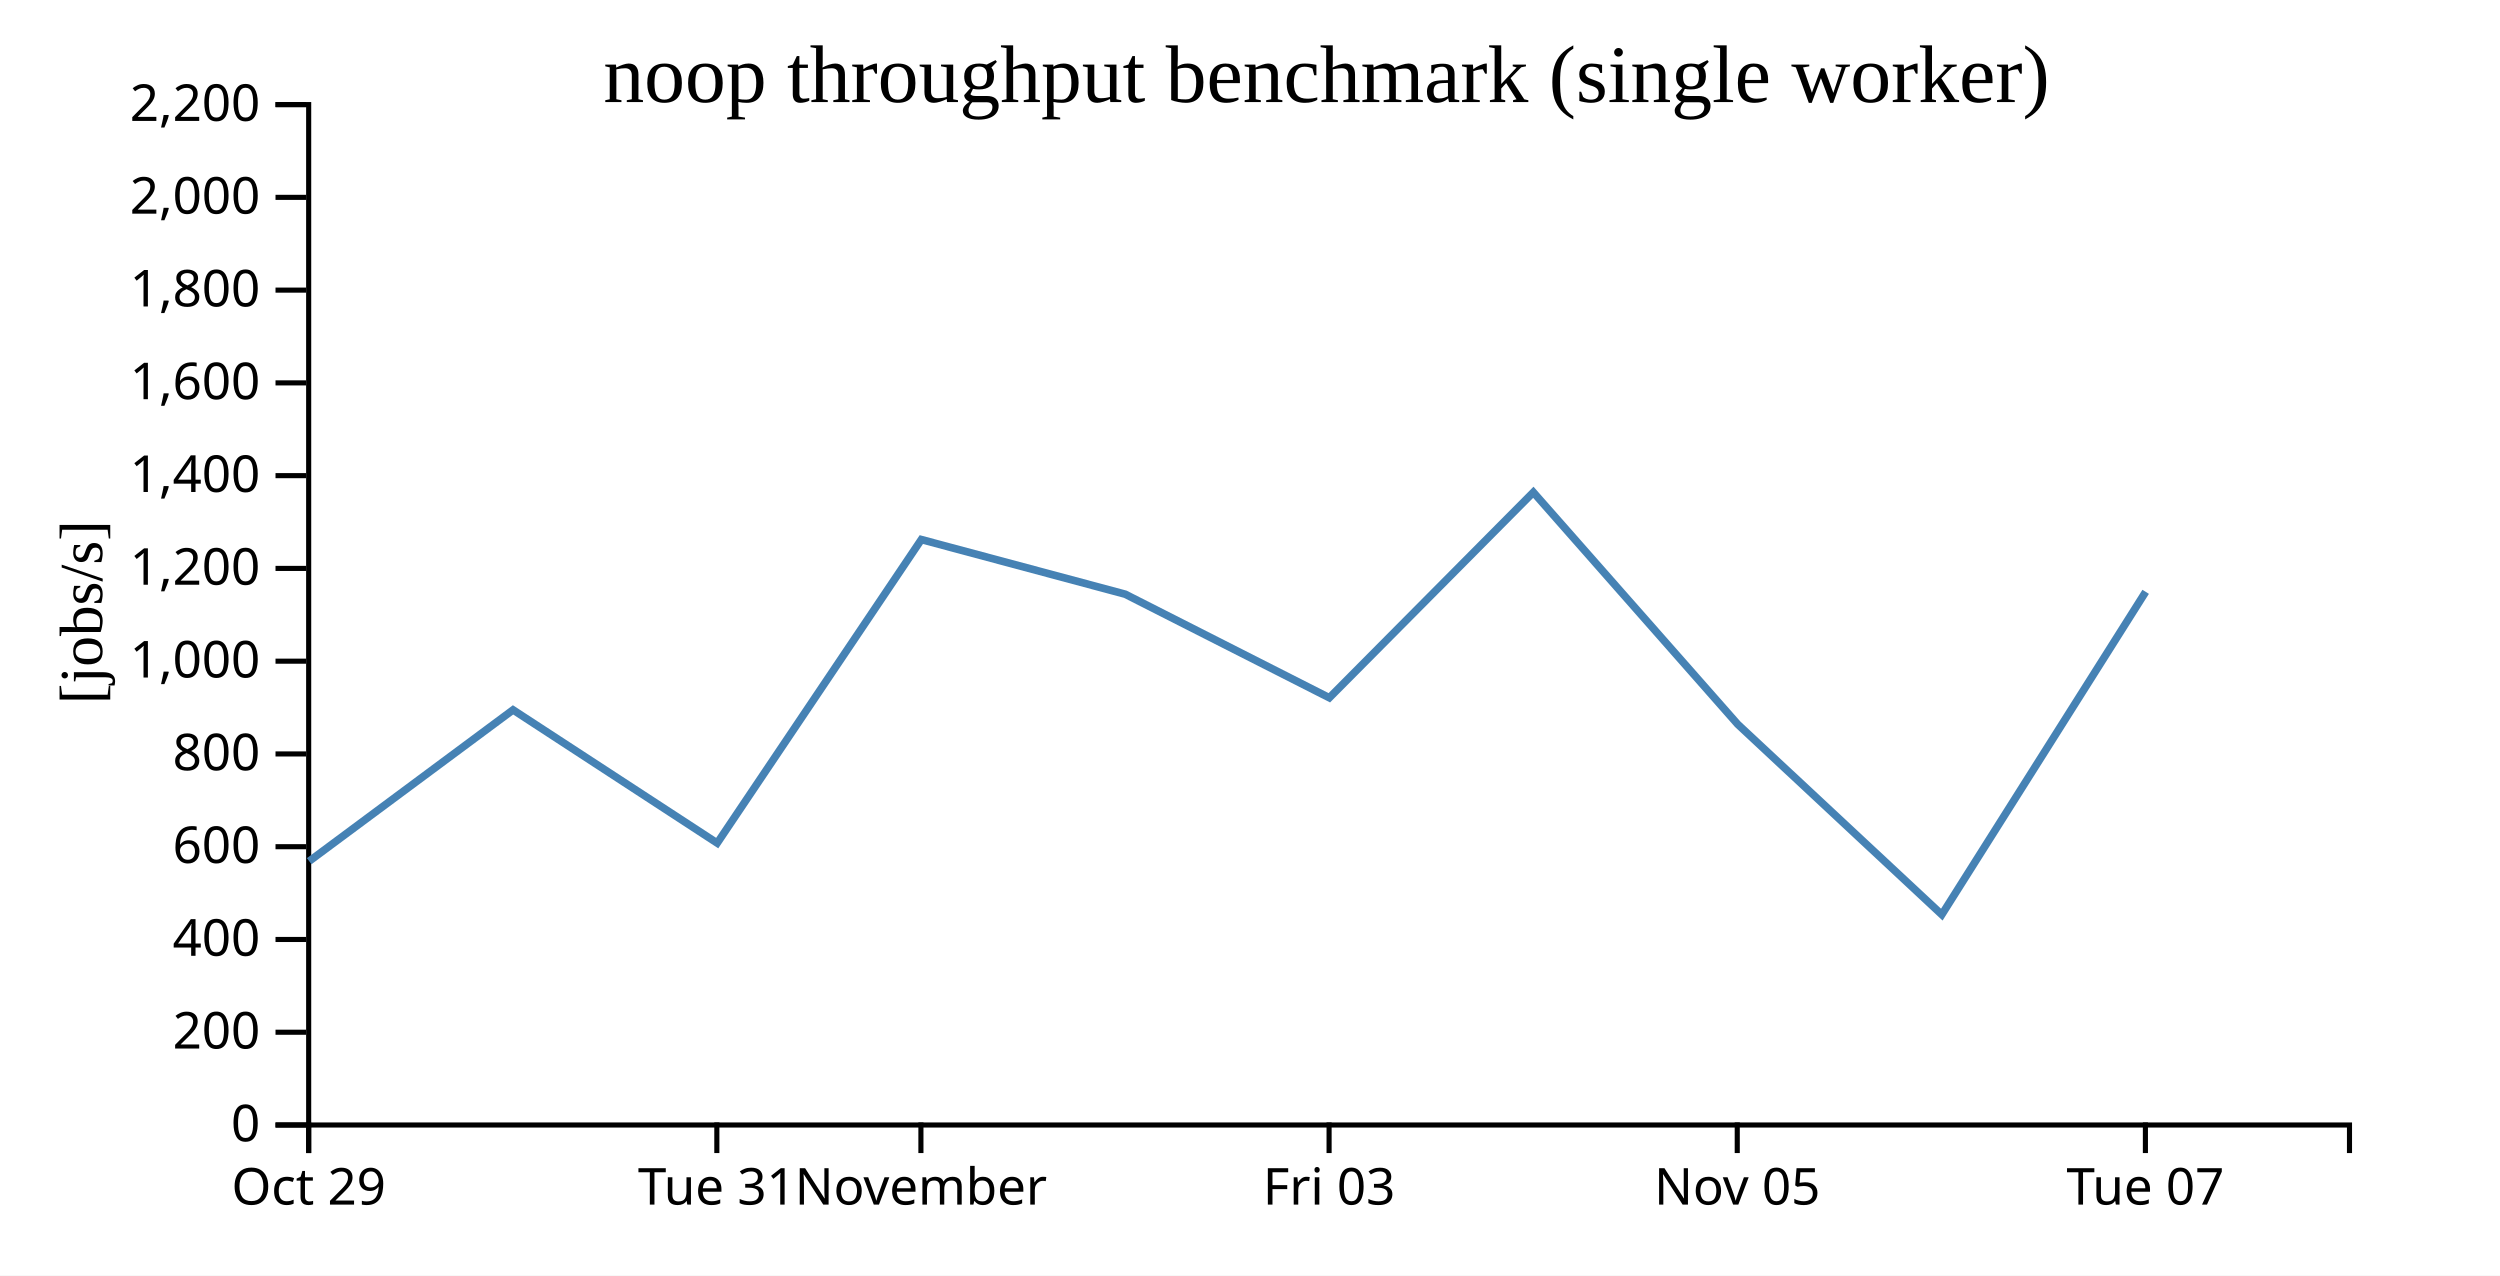
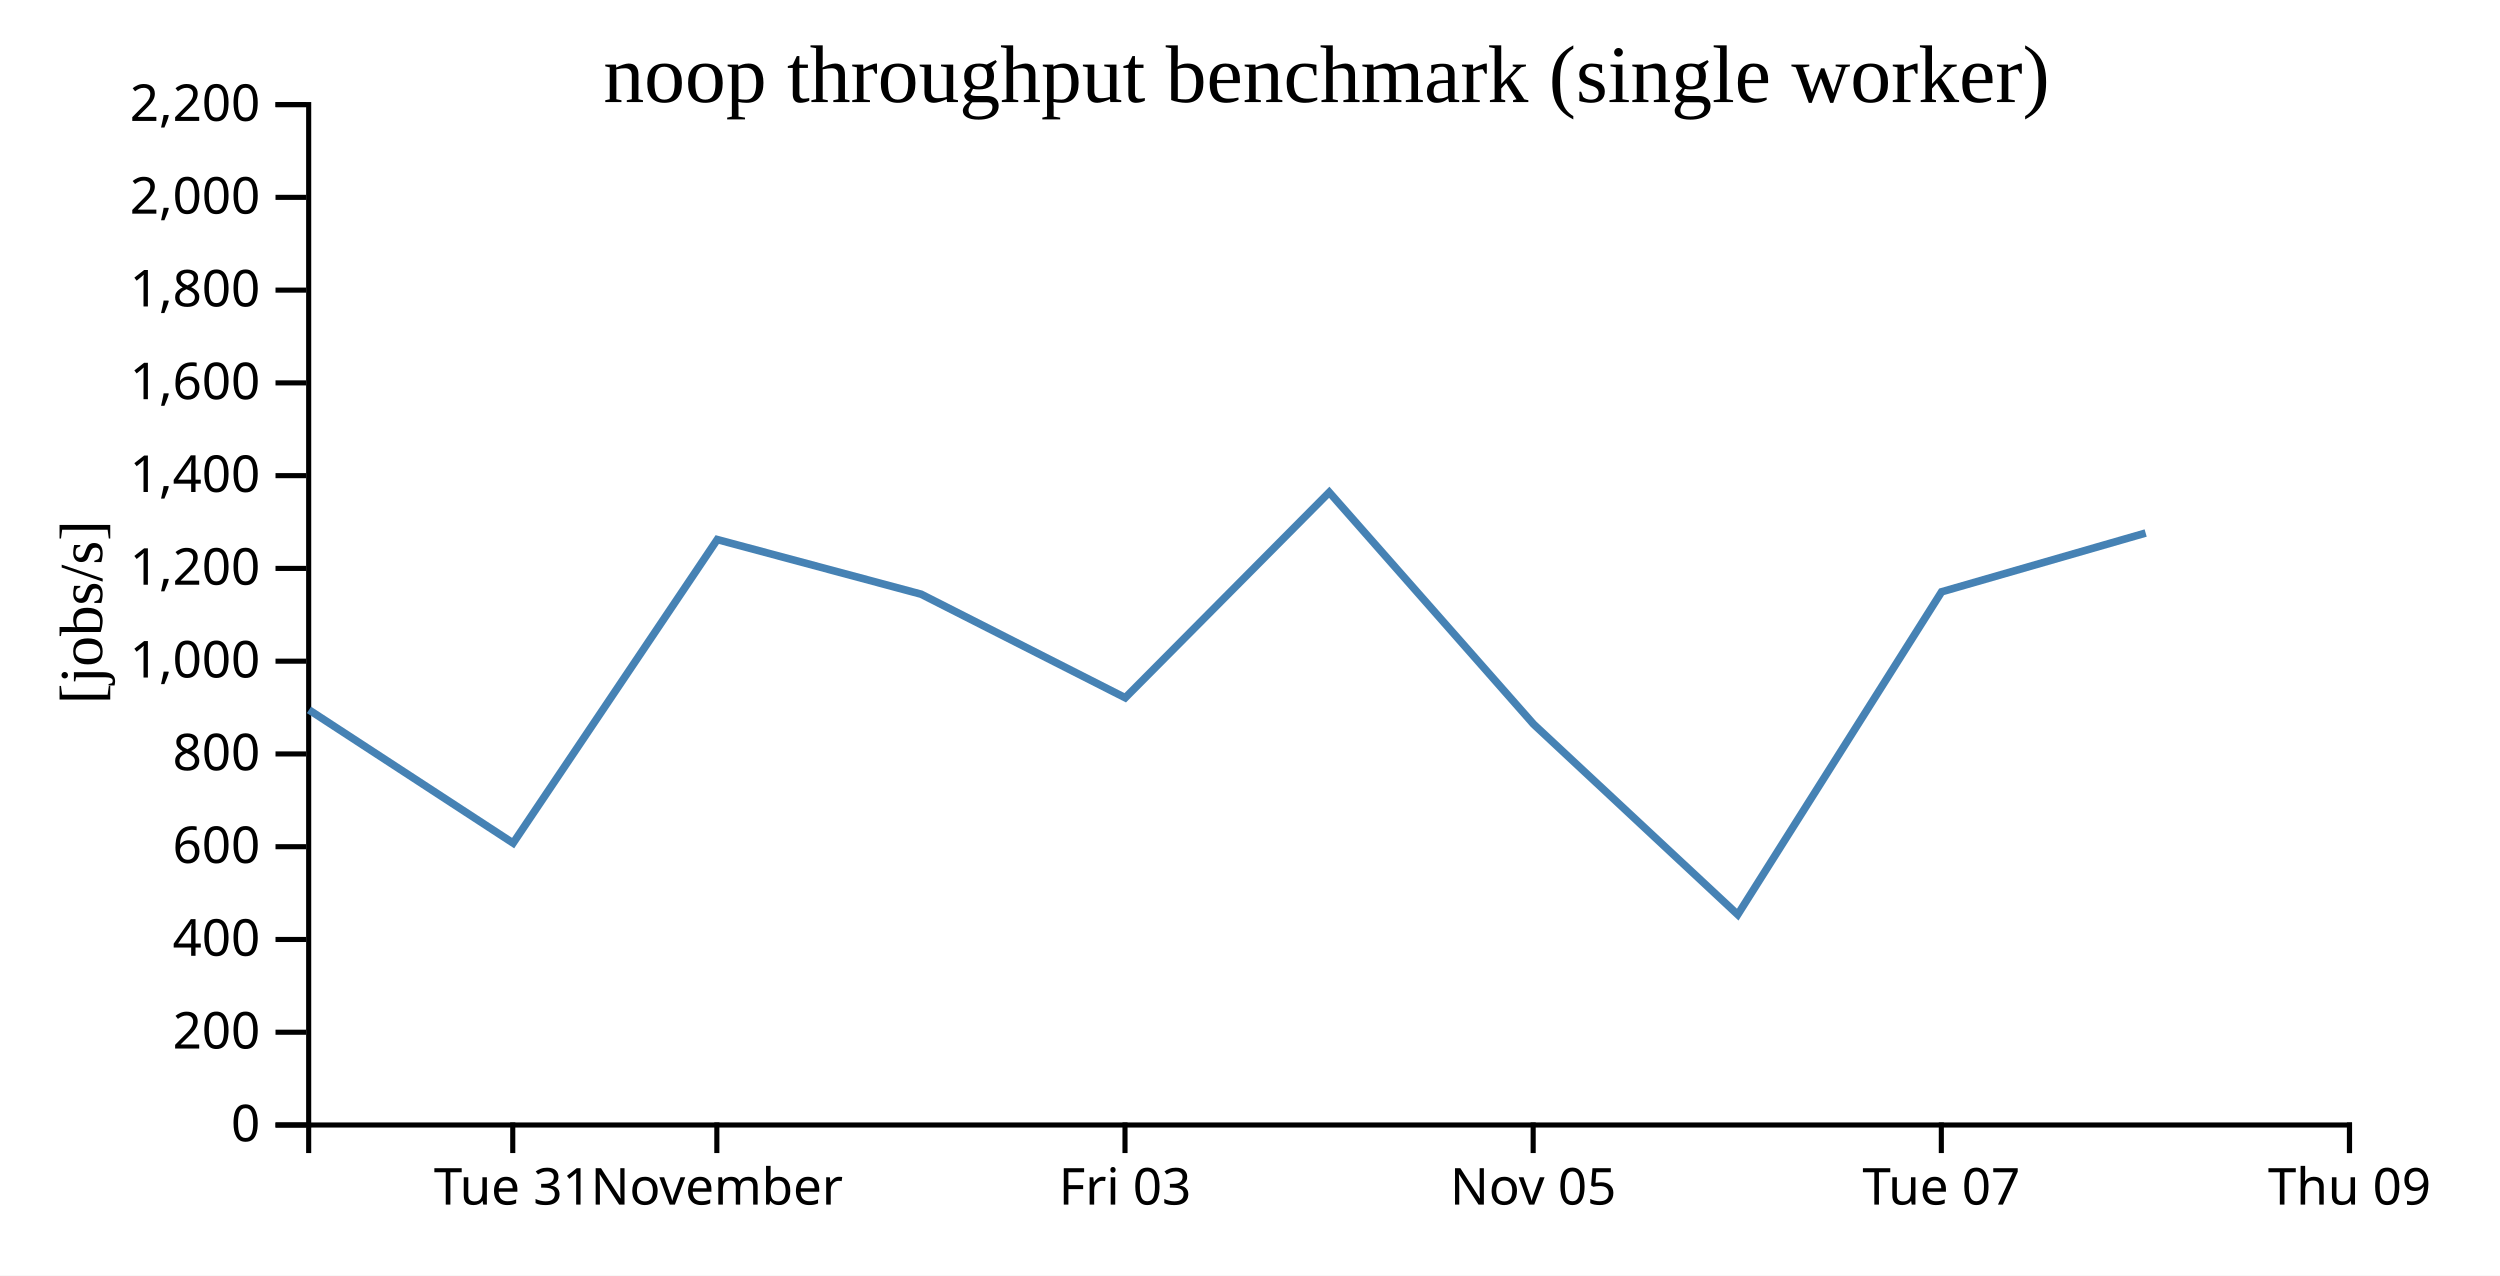
<svg xmlns="http://www.w3.org/2000/svg" width="490" height="250">
  <rect width="100%" height="100%" fill="white" />
  <g transform="translate(60,20)">
    <g transform="translate(0,200)" fill="none" font-size="10" font-family="sans-serif" text-anchor="middle">
      <path class="domain" stroke="currentColor" d="M0.5,6V0.5H400.5V6" />
-       <g class="tick" opacity="1" transform="translate(0.5,0)">
+       <g class="tick" opacity="1" transform="translate(40.5,0)">
        <line stroke="currentColor" y2="6" />
-         <text fill="currentColor" y="9" dy="0.71em">Oct 29</text>
+         <text fill="currentColor" y="9" dy="0.71em">Tue 31</text>
      </g>
      <g class="tick" opacity="1" transform="translate(80.5,0)">
        <line stroke="currentColor" y2="6" />
-         <text fill="currentColor" y="9" dy="0.71em">Tue 31</text>
-       </g>
-       <g class="tick" opacity="1" transform="translate(120.5,0)">
-         <line stroke="currentColor" y2="6" />
        <text fill="currentColor" y="9" dy="0.71em">November</text>
      </g>
-       <g class="tick" opacity="1" transform="translate(200.5,0)">
+       <g class="tick" opacity="1" transform="translate(160.5,0)">
        <line stroke="currentColor" y2="6" />
        <text fill="currentColor" y="9" dy="0.71em">Fri 03</text>
      </g>
-       <g class="tick" opacity="1" transform="translate(280.5,0)">
+       <g class="tick" opacity="1" transform="translate(240.5,0)">
        <line stroke="currentColor" y2="6" />
        <text fill="currentColor" y="9" dy="0.71em">Nov 05</text>
      </g>
-       <g class="tick" opacity="1" transform="translate(360.5,0)">
+       <g class="tick" opacity="1" transform="translate(320.5,0)">
        <line stroke="currentColor" y2="6" />
        <text fill="currentColor" y="9" dy="0.71em">Tue 07</text>
+       </g>
+       <g class="tick" opacity="1" transform="translate(400.5,0)">
+         <line stroke="currentColor" y2="6" />
+         <text fill="currentColor" y="9" dy="0.71em">Thu 09</text>
      </g>
    </g>
    <g fill="none" font-size="10" font-family="sans-serif" text-anchor="end">
      <path class="domain" stroke="currentColor" d="M-6,200.5H0.5V0.5H-6" />
      <g class="tick" opacity="1" transform="translate(0,200.5)">
        <line stroke="currentColor" x2="-6" />
        <text fill="currentColor" x="-9" dy="0.32em">0</text>
      </g>
      <g class="tick" opacity="1" transform="translate(0,182.3182)">
        <line stroke="currentColor" x2="-6" />
        <text fill="currentColor" x="-9" dy="0.32em">200</text>
      </g>
      <g class="tick" opacity="1" transform="translate(0,164.1364)">
        <line stroke="currentColor" x2="-6" />
        <text fill="currentColor" x="-9" dy="0.32em">400</text>
      </g>
      <g class="tick" opacity="1" transform="translate(0,145.9545)">
        <line stroke="currentColor" x2="-6" />
        <text fill="currentColor" x="-9" dy="0.32em">600</text>
      </g>
      <g class="tick" opacity="1" transform="translate(0,127.7727)">
        <line stroke="currentColor" x2="-6" />
        <text fill="currentColor" x="-9" dy="0.32em">800</text>
      </g>
      <g class="tick" opacity="1" transform="translate(0,109.5909)">
        <line stroke="currentColor" x2="-6" />
        <text fill="currentColor" x="-9" dy="0.32em">1,000</text>
      </g>
      <g class="tick" opacity="1" transform="translate(0,91.40909)">
        <line stroke="currentColor" x2="-6" />
        <text fill="currentColor" x="-9" dy="0.32em">1,200</text>
      </g>
      <g class="tick" opacity="1" transform="translate(0,73.22727)">
        <line stroke="currentColor" x2="-6" />
        <text fill="currentColor" x="-9" dy="0.32em">1,400</text>
      </g>
      <g class="tick" opacity="1" transform="translate(0,55.04545)">
        <line stroke="currentColor" x2="-6" />
        <text fill="currentColor" x="-9" dy="0.32em">1,600</text>
      </g>
      <g class="tick" opacity="1" transform="translate(0,36.86364)">
        <line stroke="currentColor" x2="-6" />
        <text fill="currentColor" x="-9" dy="0.32em">1,800</text>
      </g>
      <g class="tick" opacity="1" transform="translate(0,18.68182)">
        <line stroke="currentColor" x2="-6" />
        <text fill="currentColor" x="-9" dy="0.32em">2,000</text>
      </g>
      <g class="tick" opacity="1" transform="translate(0,0.5)">
        <line stroke="currentColor" x2="-6" />
        <text fill="currentColor" x="-9" dy="0.32em">2,200</text>
      </g>
    </g>
    <text text-anchor="middle" style="font-size: 12px" transform="rotate(-90)" y="-40" x="-100">[jobs/s]</text>
    <text text-anchor="middle" style="font-size: 16px" y="0" x="200">noop throughput benchmark (single worker)</text>
-     <path fill="none" stroke="steelblue" stroke-width="1.5" d="M0.599,148.793L40.556,119.137L80.572,145.244L120.582,85.754L160.541,96.463L200.548,116.763L240.532,76.488L280.597,121.962L320.595,159.263L360.553,95.997" />
+     <path fill="none" stroke="steelblue" stroke-width="1.5" d="M0.556,119.137L40.572,145.244L80.582,85.754L120.541,96.463L160.548,116.763L200.532,76.488L240.597,121.962L280.595,159.263L320.553,95.997L360.55,84.472" />
  </g>
</svg>
